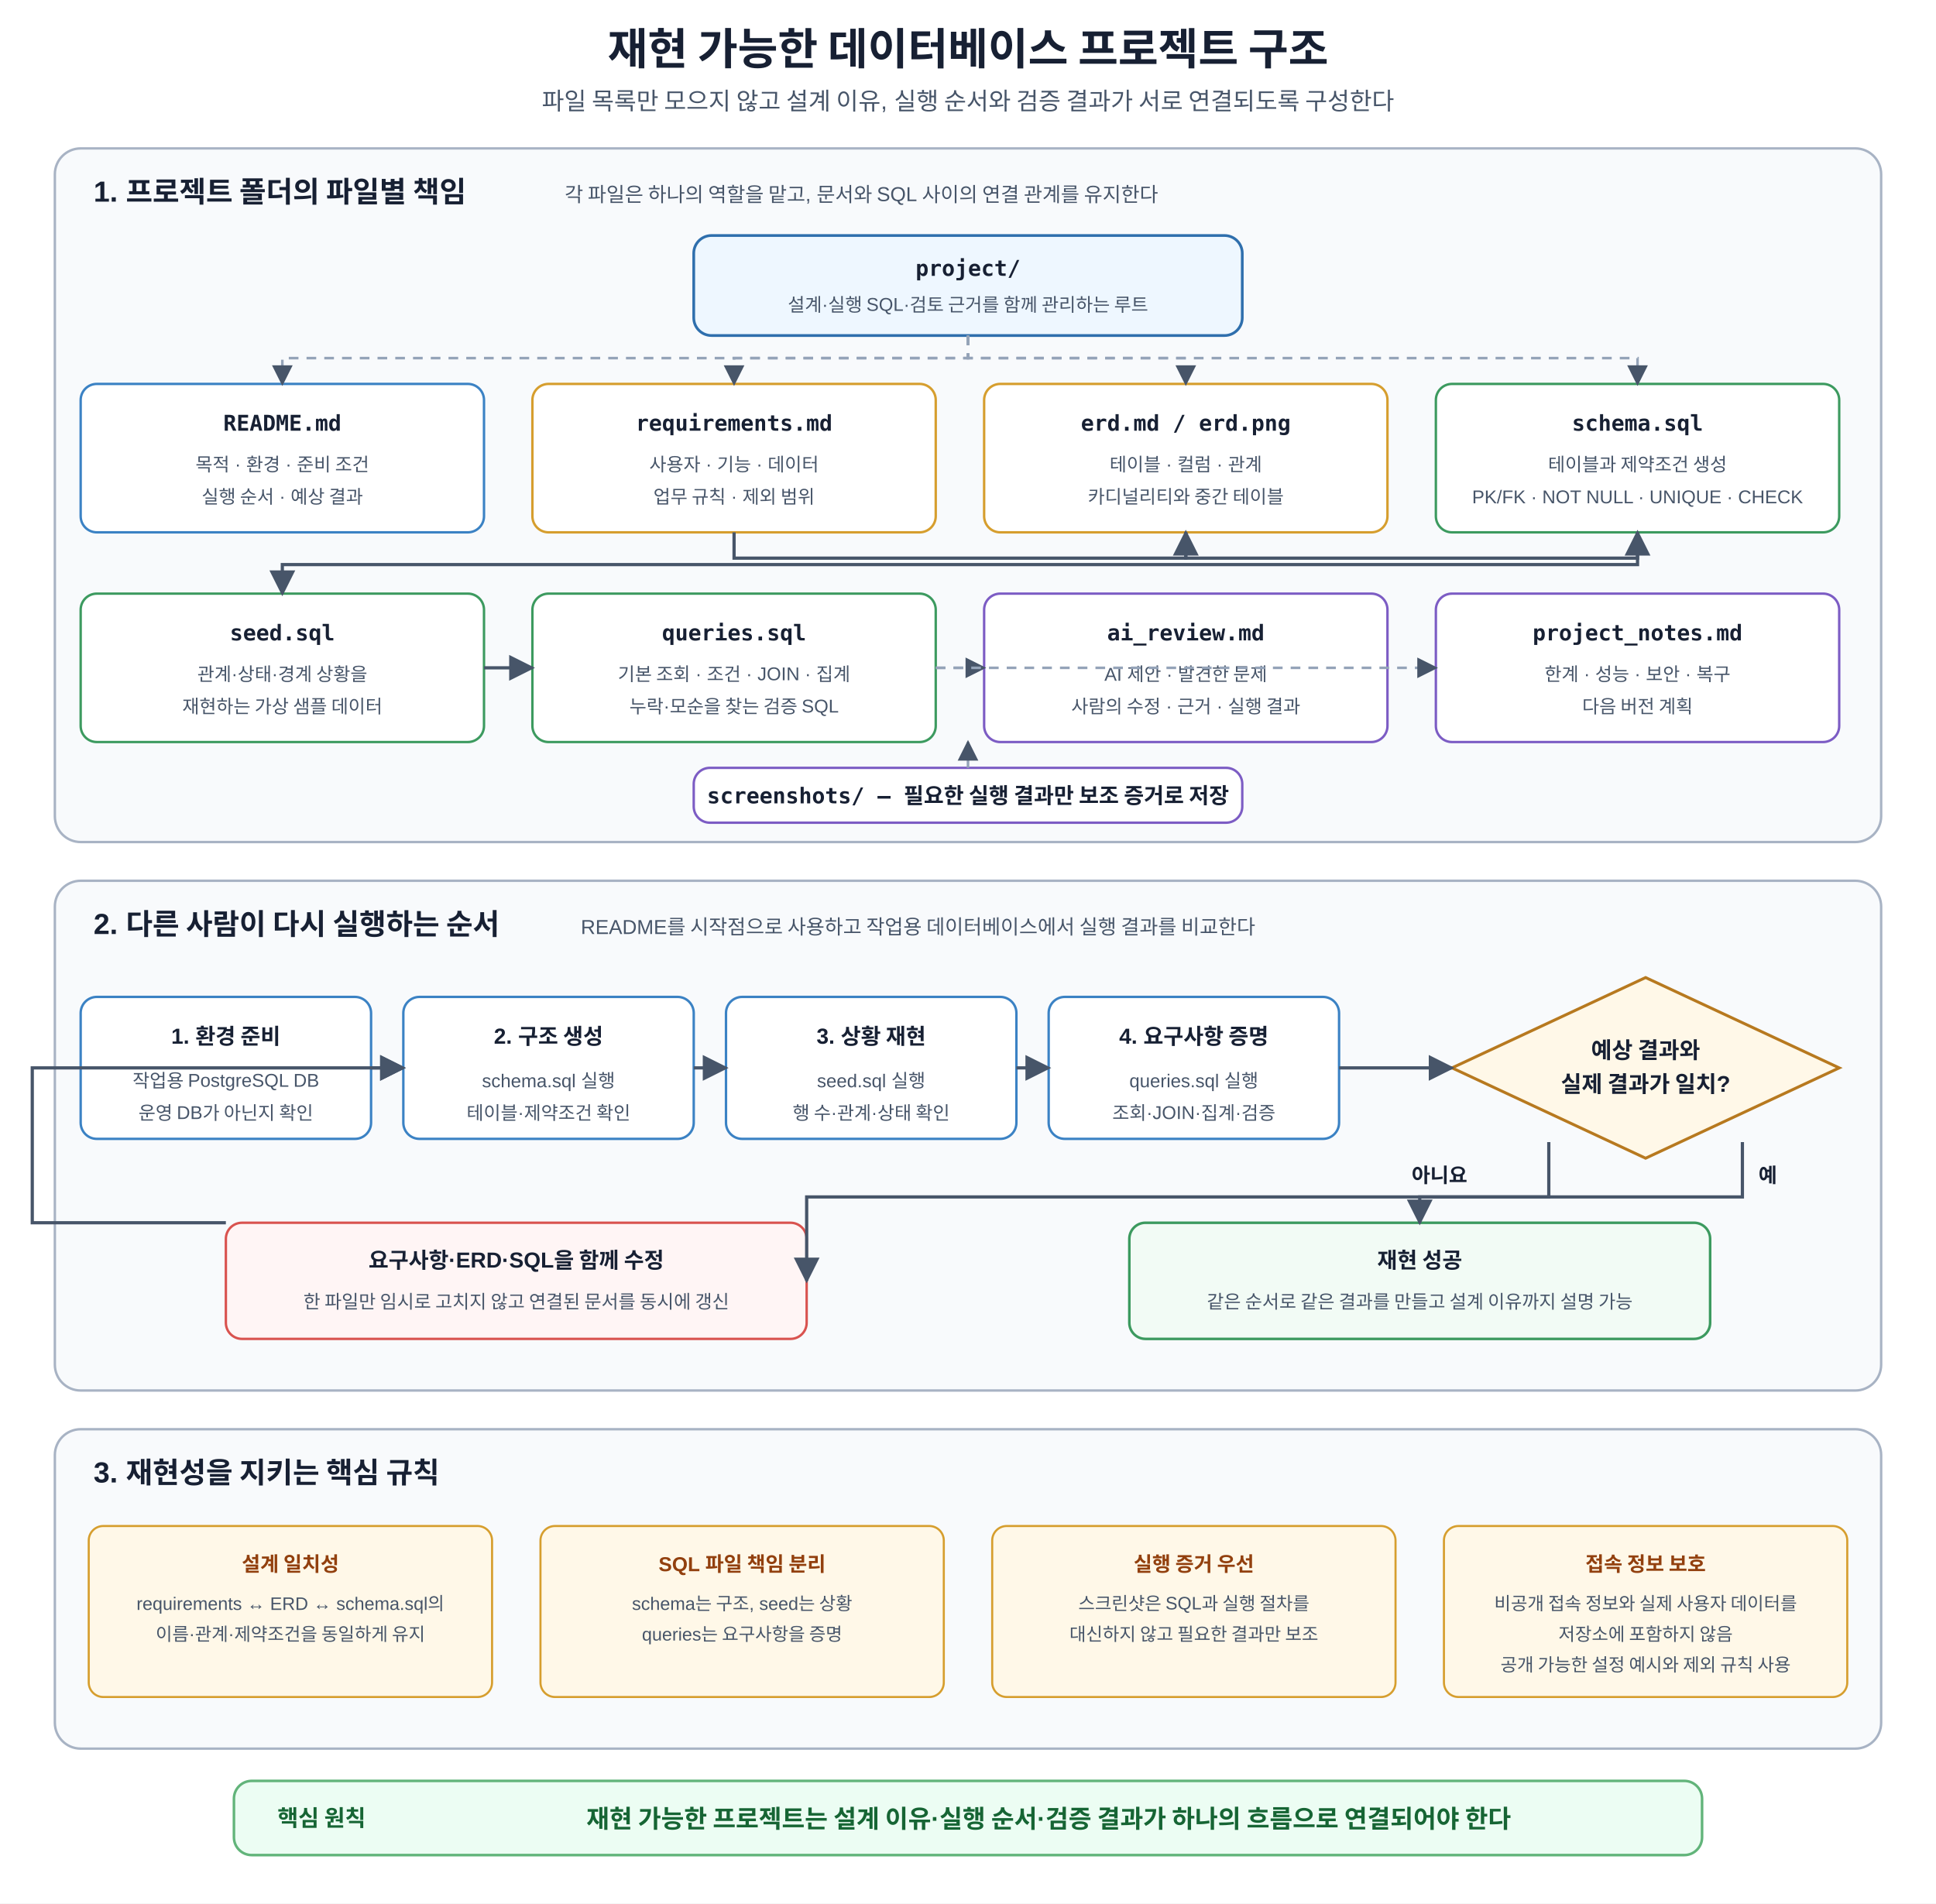
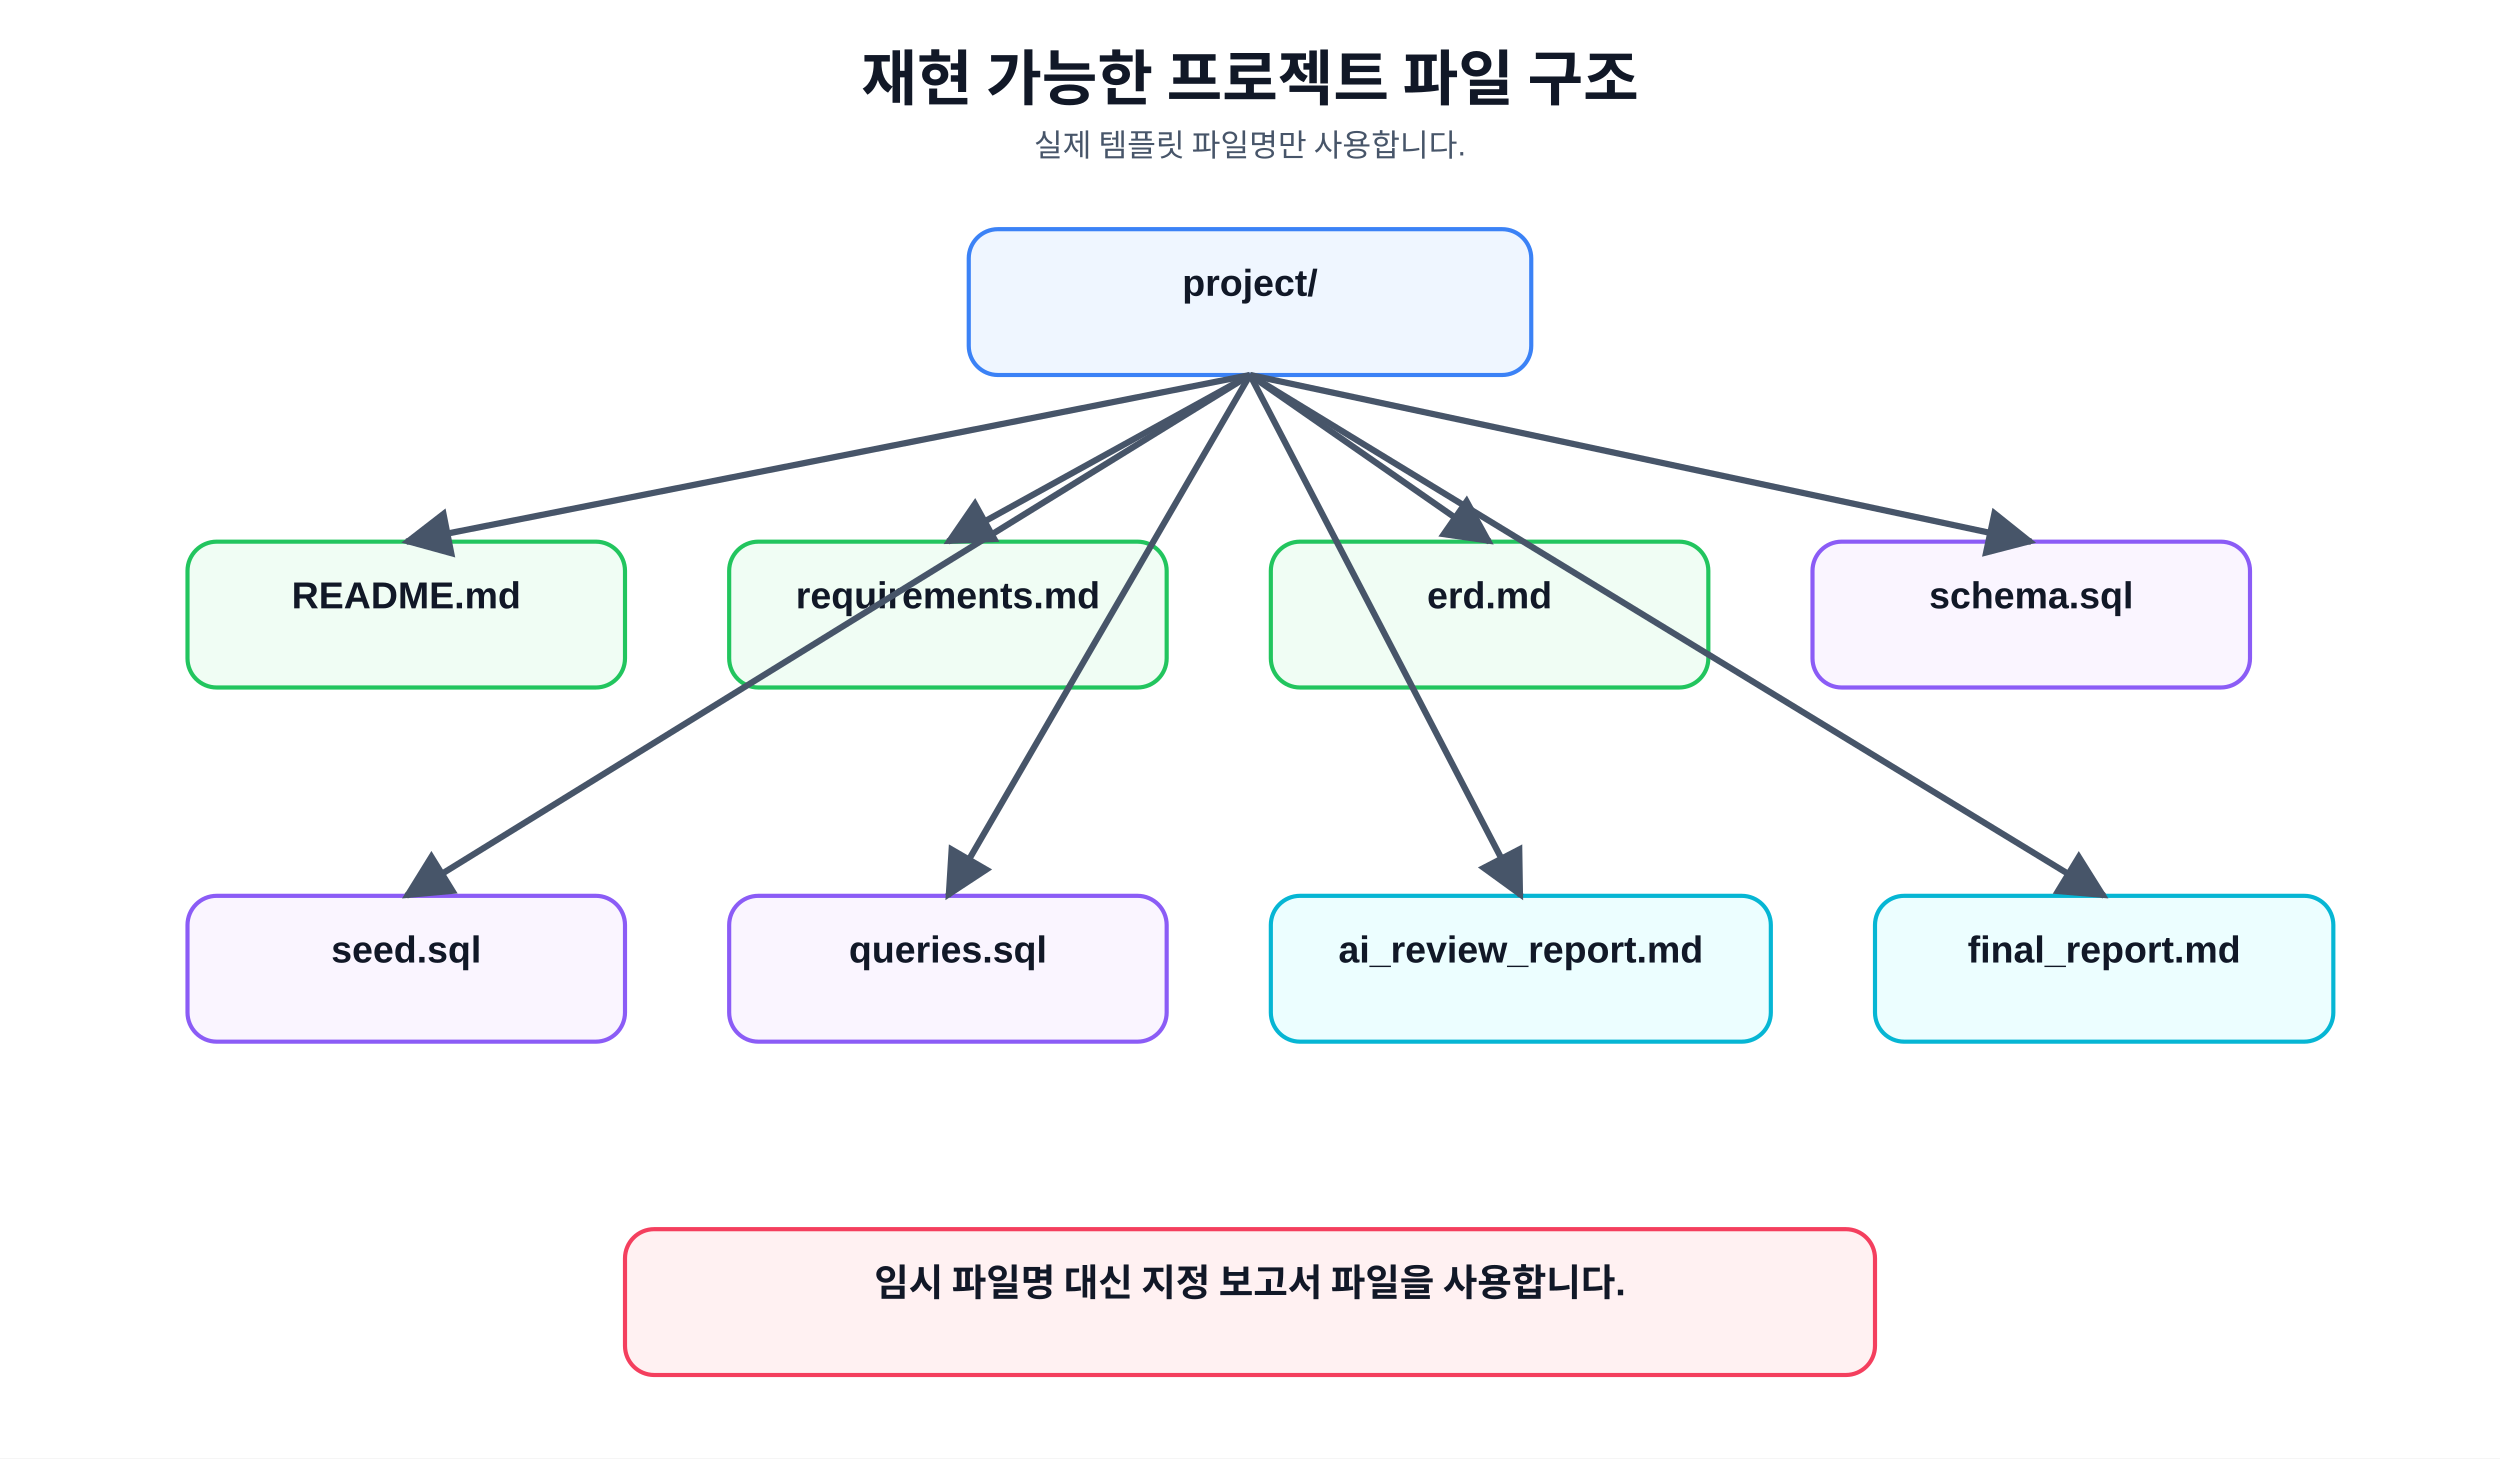
- <svg xmlns="http://www.w3.org/2000/svg" width="1200" height="1180" viewBox="0 0 1200 1180" role="img" aria-labelledby="title desc">
+ <svg xmlns="http://www.w3.org/2000/svg" role="img" aria-labelledby="title desc" width="100%" height="700" viewBox="0 0 1200 700">
  <defs>
    <marker id="arrow" viewBox="0 0 10 10" refX="9" refY="5" markerWidth="8" markerHeight="8" orient="auto">
-       <path d="M0 0L10 5L0 10Z" fill="#475569" />
+       <path d="M0 0L10 5L0 10z" fill="#475569" />
    </marker>
-     <style>
-       text{font-family:Malgun Gothic,Apple SD Gothic Neo,Noto Sans KR,Arial,sans-serif;fill:#172033}
-       .title{font-size:27px;font-weight:700;text-anchor:middle}.subtitle{font-size:15px;text-anchor:middle;fill:#475569}
-       .section{fill:#f8fafc;stroke:#a8b3c4;stroke-width:1.5;rx:16}.sectionTitle{font-size:18px;font-weight:700}.sectionSub{font-size:12.5px;fill:#475569}
-       .root{fill:#eef7ff;stroke:#2f6fad;stroke-width:1.7;rx:11}.file{fill:#fff;stroke-width:1.5;rx:10}.doc{stroke:#3b82c4}.design{stroke:#d69e2e}.sql{stroke:#3c9a5f}.review{stroke:#7c5cc4}
-       .fileName{font-family:Consolas,D2Coding,monospace;font-size:13.5px;font-weight:700;text-anchor:middle}.fileRole{font-size:11.5px;text-anchor:middle;fill:#475569}
-       .flow{stroke:#475569;stroke-width:2;fill:none;marker-end:url(#arrow)}.relation{stroke:#94a3b8;stroke-width:1.6;fill:none;stroke-dasharray:6 5;marker-end:url(#arrow)}
-       .run{fill:#fff;stroke:#3b82c4;stroke-width:1.5;rx:10}.runTitle{font-size:13.5px;font-weight:700;text-anchor:middle}.runText{font-size:11.5px;text-anchor:middle;fill:#475569}
-       .decision{fill:#fff8e8;stroke:#b7791f;stroke-width:1.8}.decisionText{font-size:14px;font-weight:700;text-anchor:middle}.branch{font-size:12.5px;font-weight:700}
-       .fix{fill:#fff5f5;stroke:#d9534f;stroke-width:1.5;rx:10}.done{fill:#f2fbf5;stroke:#3c9a5f;stroke-width:1.6;rx:10}
-       .note{fill:#fff8e8;stroke:#d69e2e;stroke-width:1.3;rx:9}.noteTitle{font-size:12.5px;font-weight:700;text-anchor:middle;fill:#92400e}.noteText{font-size:11.2px;text-anchor:middle;fill:#475569}
-       .core{fill:#ecfdf3;stroke:#62b47a;stroke-width:1.6;rx:11}.coreLabel{font-size:14px;font-weight:700;fill:#166534}.coreText{font-size:15.5px;font-weight:700;text-anchor:middle;fill:#166534}
-     </style>
+     <style>text{font-family:"Malgun Gothic","Apple SD Gothic Neo","Noto Sans KR",Arial,sans-serif;fill:#111827}.code{font-family:Consolas,D2Coding,"Courier New",monospace;fill:#1d4ed8;font-size:14px;text-anchor:middle}.t{font-size:29px;font-weight:800;text-anchor:middle}.s{font-size:15px;text-anchor:middle;fill:#475569}.card{fill:#f8fafc;stroke:#cbd5e1;stroke-width:2;rx:14}.b{fill:#eff6ff;stroke:#3b82f6}.g{fill:#f0fdf4;stroke:#22c55e}.y{fill:#fffbeb;stroke:#f59e0b}.p{fill:#faf5ff;stroke:#8b5cf6}.r{fill:#fff1f2;stroke:#f43f5e}.c{fill:#ecfeff;stroke:#06b6d4}.h{font-size:18px;font-weight:700;text-anchor:middle}.m{font-size:13px;text-anchor:middle;fill:#334155}.line{stroke:#475569;stroke-width:3;fill:none;marker-end:url(#arrow)}.plain{stroke:#94a3b8;stroke-width:2;fill:none}</style>
  </defs>
-   <rect width="1200" height="1180" fill="#fff" />
-   <text x="600" y="40" class="title">재현 가능한 데이터베이스 프로젝트 구조</text>
-   <text x="600" y="68" class="subtitle">파일 목록만 모으지 않고 설계 이유, 실행 순서와 검증 결과가 서로 연결되도록 구성한다</text>
-   <rect x="34" y="92" width="1132" height="430" class="section" />
-   <text x="58" y="125" class="sectionTitle">1. 프로젝트 폴더의 파일별 책임</text>
-   <text x="350" y="125" class="sectionSub">각 파일은 하나의 역할을 맡고, 문서와 SQL 사이의 연결 관계를 유지한다</text>
-   <rect x="430" y="146" width="340" height="62" class="root" />
-   <text x="600" y="171" class="fileName">project/</text>
-   <text x="600" y="193" class="fileRole">설계·실행 SQL·검토 근거를 함께 관리하는 루트</text>
-   <rect x="50" y="238" width="250" height="92" class="file doc" />
-   <text x="175" y="267" class="fileName">README.md</text>
-   <text x="175" y="292" class="fileRole">목적 · 환경 · 준비 조건</text>
-   <text x="175" y="312" class="fileRole">실행 순서 · 예상 결과</text>
-   <rect x="330" y="238" width="250" height="92" class="file design" />
-   <text x="455" y="267" class="fileName">requirements.md</text>
-   <text x="455" y="292" class="fileRole">사용자 · 기능 · 데이터</text>
-   <text x="455" y="312" class="fileRole">업무 규칙 · 제외 범위</text>
-   <rect x="610" y="238" width="250" height="92" class="file design" />
-   <text x="735" y="267" class="fileName">erd.md / erd.png</text>
-   <text x="735" y="292" class="fileRole">테이블 · 컬럼 · 관계</text>
-   <text x="735" y="312" class="fileRole">카디널리티와 중간 테이블</text>
-   <rect x="890" y="238" width="250" height="92" class="file sql" />
-   <text x="1015" y="267" class="fileName">schema.sql</text>
-   <text x="1015" y="292" class="fileRole">테이블과 제약조건 생성</text>
-   <text x="1015" y="312" class="fileRole">PK/FK · NOT NULL · UNIQUE · CHECK</text>
-   <rect x="50" y="368" width="250" height="92" class="file sql" />
-   <text x="175" y="397" class="fileName">seed.sql</text>
-   <text x="175" y="422" class="fileRole">관계·상태·경계 상황을</text>
-   <text x="175" y="442" class="fileRole">재현하는 가상 샘플 데이터</text>
-   <rect x="330" y="368" width="250" height="92" class="file sql" />
-   <text x="455" y="397" class="fileName">queries.sql</text>
-   <text x="455" y="422" class="fileRole">기본 조회 · 조건 · JOIN · 집계</text>
-   <text x="455" y="442" class="fileRole">누락·모순을 찾는 검증 SQL</text>
-   <rect x="610" y="368" width="250" height="92" class="file review" />
-   <text x="735" y="397" class="fileName">ai_review.md</text>
-   <text x="735" y="422" class="fileRole">AI 제안 · 발견한 문제</text>
-   <text x="735" y="442" class="fileRole">사람의 수정 · 근거 · 실행 결과</text>
-   <rect x="890" y="368" width="250" height="92" class="file review" />
-   <text x="1015" y="397" class="fileName">project_notes.md</text>
-   <text x="1015" y="422" class="fileRole">한계 · 성능 · 보안 · 복구</text>
-   <text x="1015" y="442" class="fileRole">다음 버전 계획</text>
-   <rect x="430" y="476" width="340" height="34" class="file review" />
-   <text x="600" y="498" class="fileName">screenshots/ — 필요한 실행 결과만 보조 증거로 저장</text>
-   <path d="M600 208V222H175V238" class="relation" />
-   <path d="M600 208V222H455V238" class="relation" />
-   <path d="M600 208V222H735V238" class="relation" />
-   <path d="M600 208V222H1015V238" class="relation" />
-   <path d="M455 330V346H735V330" class="flow" />
-   <path d="M735 330V346H1015V330" class="flow" />
-   <path d="M1015 330V350H175V368" class="flow" />
-   <path d="M300 414H330" class="flow" />
-   <path d="M580 414H610" class="relation" />
-   <path d="M580 414H890" class="relation" />
-   <path d="M600 476V460" class="relation" />
-   <rect x="34" y="546" width="1132" height="316" class="section" />
-   <text x="58" y="579" class="sectionTitle">2. 다른 사람이 다시 실행하는 순서</text>
-   <text x="360" y="579" class="sectionSub">README를 시작점으로 사용하고 작업용 데이터베이스에서 실행 결과를 비교한다</text>
-   <rect x="50" y="618" width="180" height="88" class="run" />
-   <text x="140" y="647" class="runTitle">1. 환경 준비</text>
-   <text x="140" y="674" class="runText">작업용 PostgreSQL DB</text>
-   <text x="140" y="694" class="runText">운영 DB가 아닌지 확인</text>
-   <rect x="250" y="618" width="180" height="88" class="run" />
-   <text x="340" y="647" class="runTitle">2. 구조 생성</text>
-   <text x="340" y="674" class="runText">schema.sql 실행</text>
-   <text x="340" y="694" class="runText">테이블·제약조건 확인</text>
-   <rect x="450" y="618" width="180" height="88" class="run" />
-   <text x="540" y="647" class="runTitle">3. 상황 재현</text>
-   <text x="540" y="674" class="runText">seed.sql 실행</text>
-   <text x="540" y="694" class="runText">행 수·관계·상태 확인</text>
-   <rect x="650" y="618" width="180" height="88" class="run" />
-   <text x="740" y="647" class="runTitle">4. 요구사항 증명</text>
-   <text x="740" y="674" class="runText">queries.sql 실행</text>
-   <text x="740" y="694" class="runText">조회·JOIN·집계·검증</text>
-   <polygon points="1020,606 1140,662 1020,718 900,662" class="decision" />
-   <text x="1020" y="656" class="decisionText">예상 결과와</text>
-   <text x="1020" y="677" class="decisionText">실제 결과가 일치?</text>
-   <path d="M230 662H250" class="flow" />
-   <path d="M430 662H450" class="flow" />
-   <path d="M630 662H650" class="flow" />
-   <path d="M830 662H900" class="flow" />
-   <rect x="140" y="758" width="360" height="72" class="fix" />
-   <text x="320" y="786" class="runTitle">요구사항·ERD·SQL을 함께 수정</text>
-   <text x="320" y="811" class="runText">한 파일만 임시로 고치지 않고 연결된 문서를 동시에 갱신</text>
-   <rect x="700" y="758" width="360" height="72" class="done" />
-   <text x="880" y="786" class="runTitle">재현 성공</text>
-   <text x="880" y="811" class="runText">같은 순서로 같은 결과를 만들고 설계 이유까지 설명 가능</text>
-   <path d="M960 708V742H500V794" class="flow" />
-   <text x="875" y="733" class="branch" fill="#b42318">아니요</text>
-   <path d="M1080 708V742H880V758" class="flow" />
-   <text x="1090" y="733" class="branch" fill="#166534">예</text>
-   <path d="M140 758H20V662H250" class="flow" />
-   <rect x="34" y="886" width="1132" height="198" class="section" />
-   <text x="58" y="919" class="sectionTitle">3. 재현성을 지키는 핵심 규칙</text>
-   <rect x="55" y="946" width="250" height="106" class="note" />
-   <text x="180" y="974" class="noteTitle">설계 일치성</text>
-   <text x="180" y="998" class="noteText">requirements ↔ ERD ↔ schema.sql의</text>
-   <text x="180" y="1017" class="noteText">이름·관계·제약조건을 동일하게 유지</text>
-   <rect x="335" y="946" width="250" height="106" class="note" />
-   <text x="460" y="974" class="noteTitle">SQL 파일 책임 분리</text>
-   <text x="460" y="998" class="noteText">schema는 구조, seed는 상황</text>
-   <text x="460" y="1017" class="noteText">queries는 요구사항을 증명</text>
-   <rect x="615" y="946" width="250" height="106" class="note" />
-   <text x="740" y="974" class="noteTitle">실행 증거 우선</text>
-   <text x="740" y="998" class="noteText">스크린샷은 SQL과 실행 절차를</text>
-   <text x="740" y="1017" class="noteText">대신하지 않고 필요한 결과만 보조</text>
-   <rect x="895" y="946" width="250" height="106" class="note" />
-   <text x="1020" y="974" class="noteTitle">접속 정보 보호</text>
-   <text x="1020" y="998" class="noteText">비공개 접속 정보와 실제 사용자 데이터를</text>
-   <text x="1020" y="1017" class="noteText">저장소에 포함하지 않음</text>
-   <text x="1020" y="1036" class="noteText">공개 가능한 설정 예시와 제외 규칙 사용</text>
-   <rect x="145" y="1104" width="910" height="46" class="core" />
-   <text x="172" y="1132" class="coreLabel">핵심 원칙</text>
-   <text x="650" y="1133" class="coreText">재현 가능한 프로젝트는 설계 이유·실행 순서·검증 결과가 하나의 흐름으로 연결되어야 한다</text>
+   <rect width="1200" height="700" fill="#fff" />
+   <text x="600" y="48" class="t">재현 가능한 프로젝트 파일 구조</text>
+   <text x="600" y="75" class="s">실제 템플릿 파일명만 사용합니다.</text>
+   <rect x="465" y="110" width="270" height="70" class="card b" />
+   <text x="600" y="142" class="h">project/</text>
+   <rect x="90" y="260" width="210" height="70" class="card g" />
+   <text x="195" y="292" class="h">README.md</text>
+   <rect x="350" y="260" width="210" height="70" class="card g" />
+   <text x="455" y="292" class="h">requirements.md</text>
+   <rect x="610" y="260" width="210" height="70" class="card g" />
+   <text x="715" y="292" class="h">erd.md</text>
+   <rect x="870" y="260" width="210" height="70" class="card p" />
+   <text x="975" y="292" class="h">schema.sql</text>
+   <rect x="90" y="430" width="210" height="70" class="card p" />
+   <text x="195" y="462" class="h">seed.sql</text>
+   <rect x="350" y="430" width="210" height="70" class="card p" />
+   <text x="455" y="462" class="h">queries.sql</text>
+   <rect x="610" y="430" width="240" height="70" class="card c" />
+   <text x="730" y="462" class="h">ai_review_report.md</text>
+   <rect x="900" y="430" width="220" height="70" class="card c" />
+   <text x="1010" y="462" class="h">final_report.md</text>
+   <line x1="600" y1="180" x2="195" y2="260" class="line" />
+   <line x1="600" y1="180" x2="455" y2="260" class="line" />
+   <line x1="600" y1="180" x2="715" y2="260" class="line" />
+   <line x1="600" y1="180" x2="975" y2="260" class="line" />
+   <line x1="600" y1="180" x2="195" y2="430" class="line" />
+   <line x1="600" y1="180" x2="455" y2="430" class="line" />
+   <line x1="600" y1="180" x2="730" y2="430" class="line" />
+   <line x1="600" y1="180" x2="1010" y2="430" class="line" />
+   <rect x="300" y="590" width="600" height="70" class="card r" />
+   <text x="600" y="622" class="h">임시 파일명 대신 지정 보고서 파일을 사용합니다.</text>
</svg>
